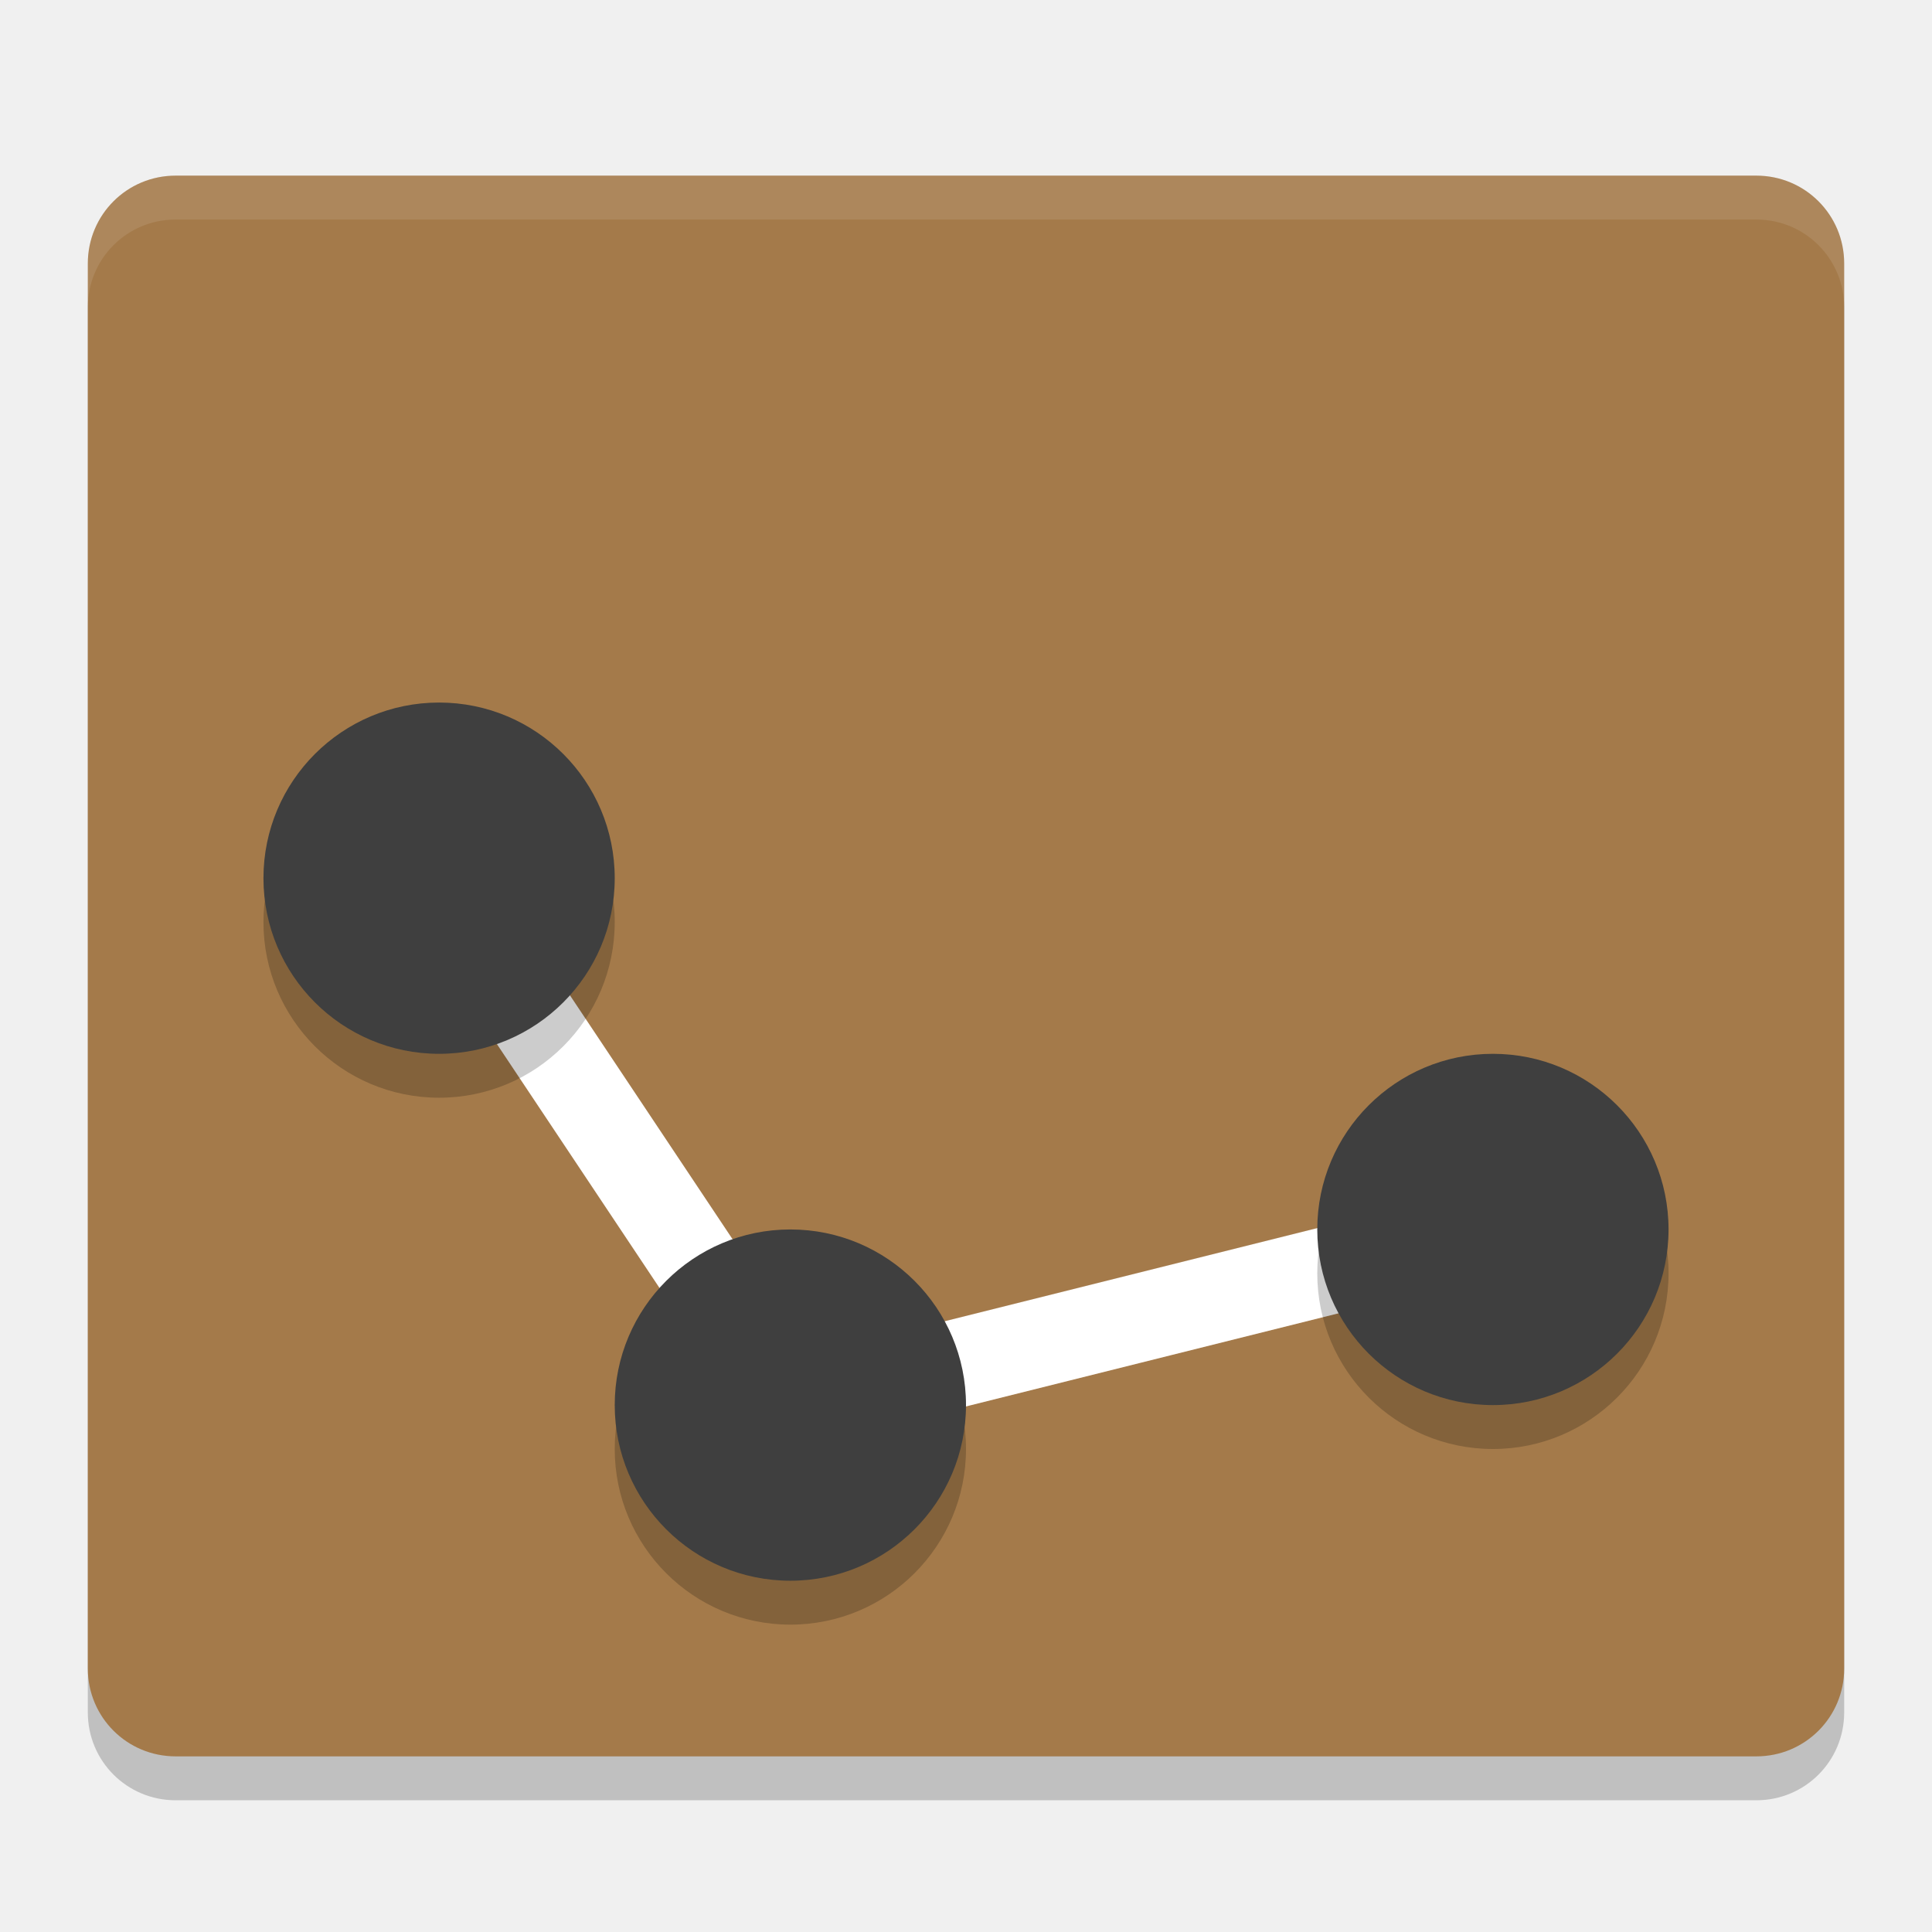
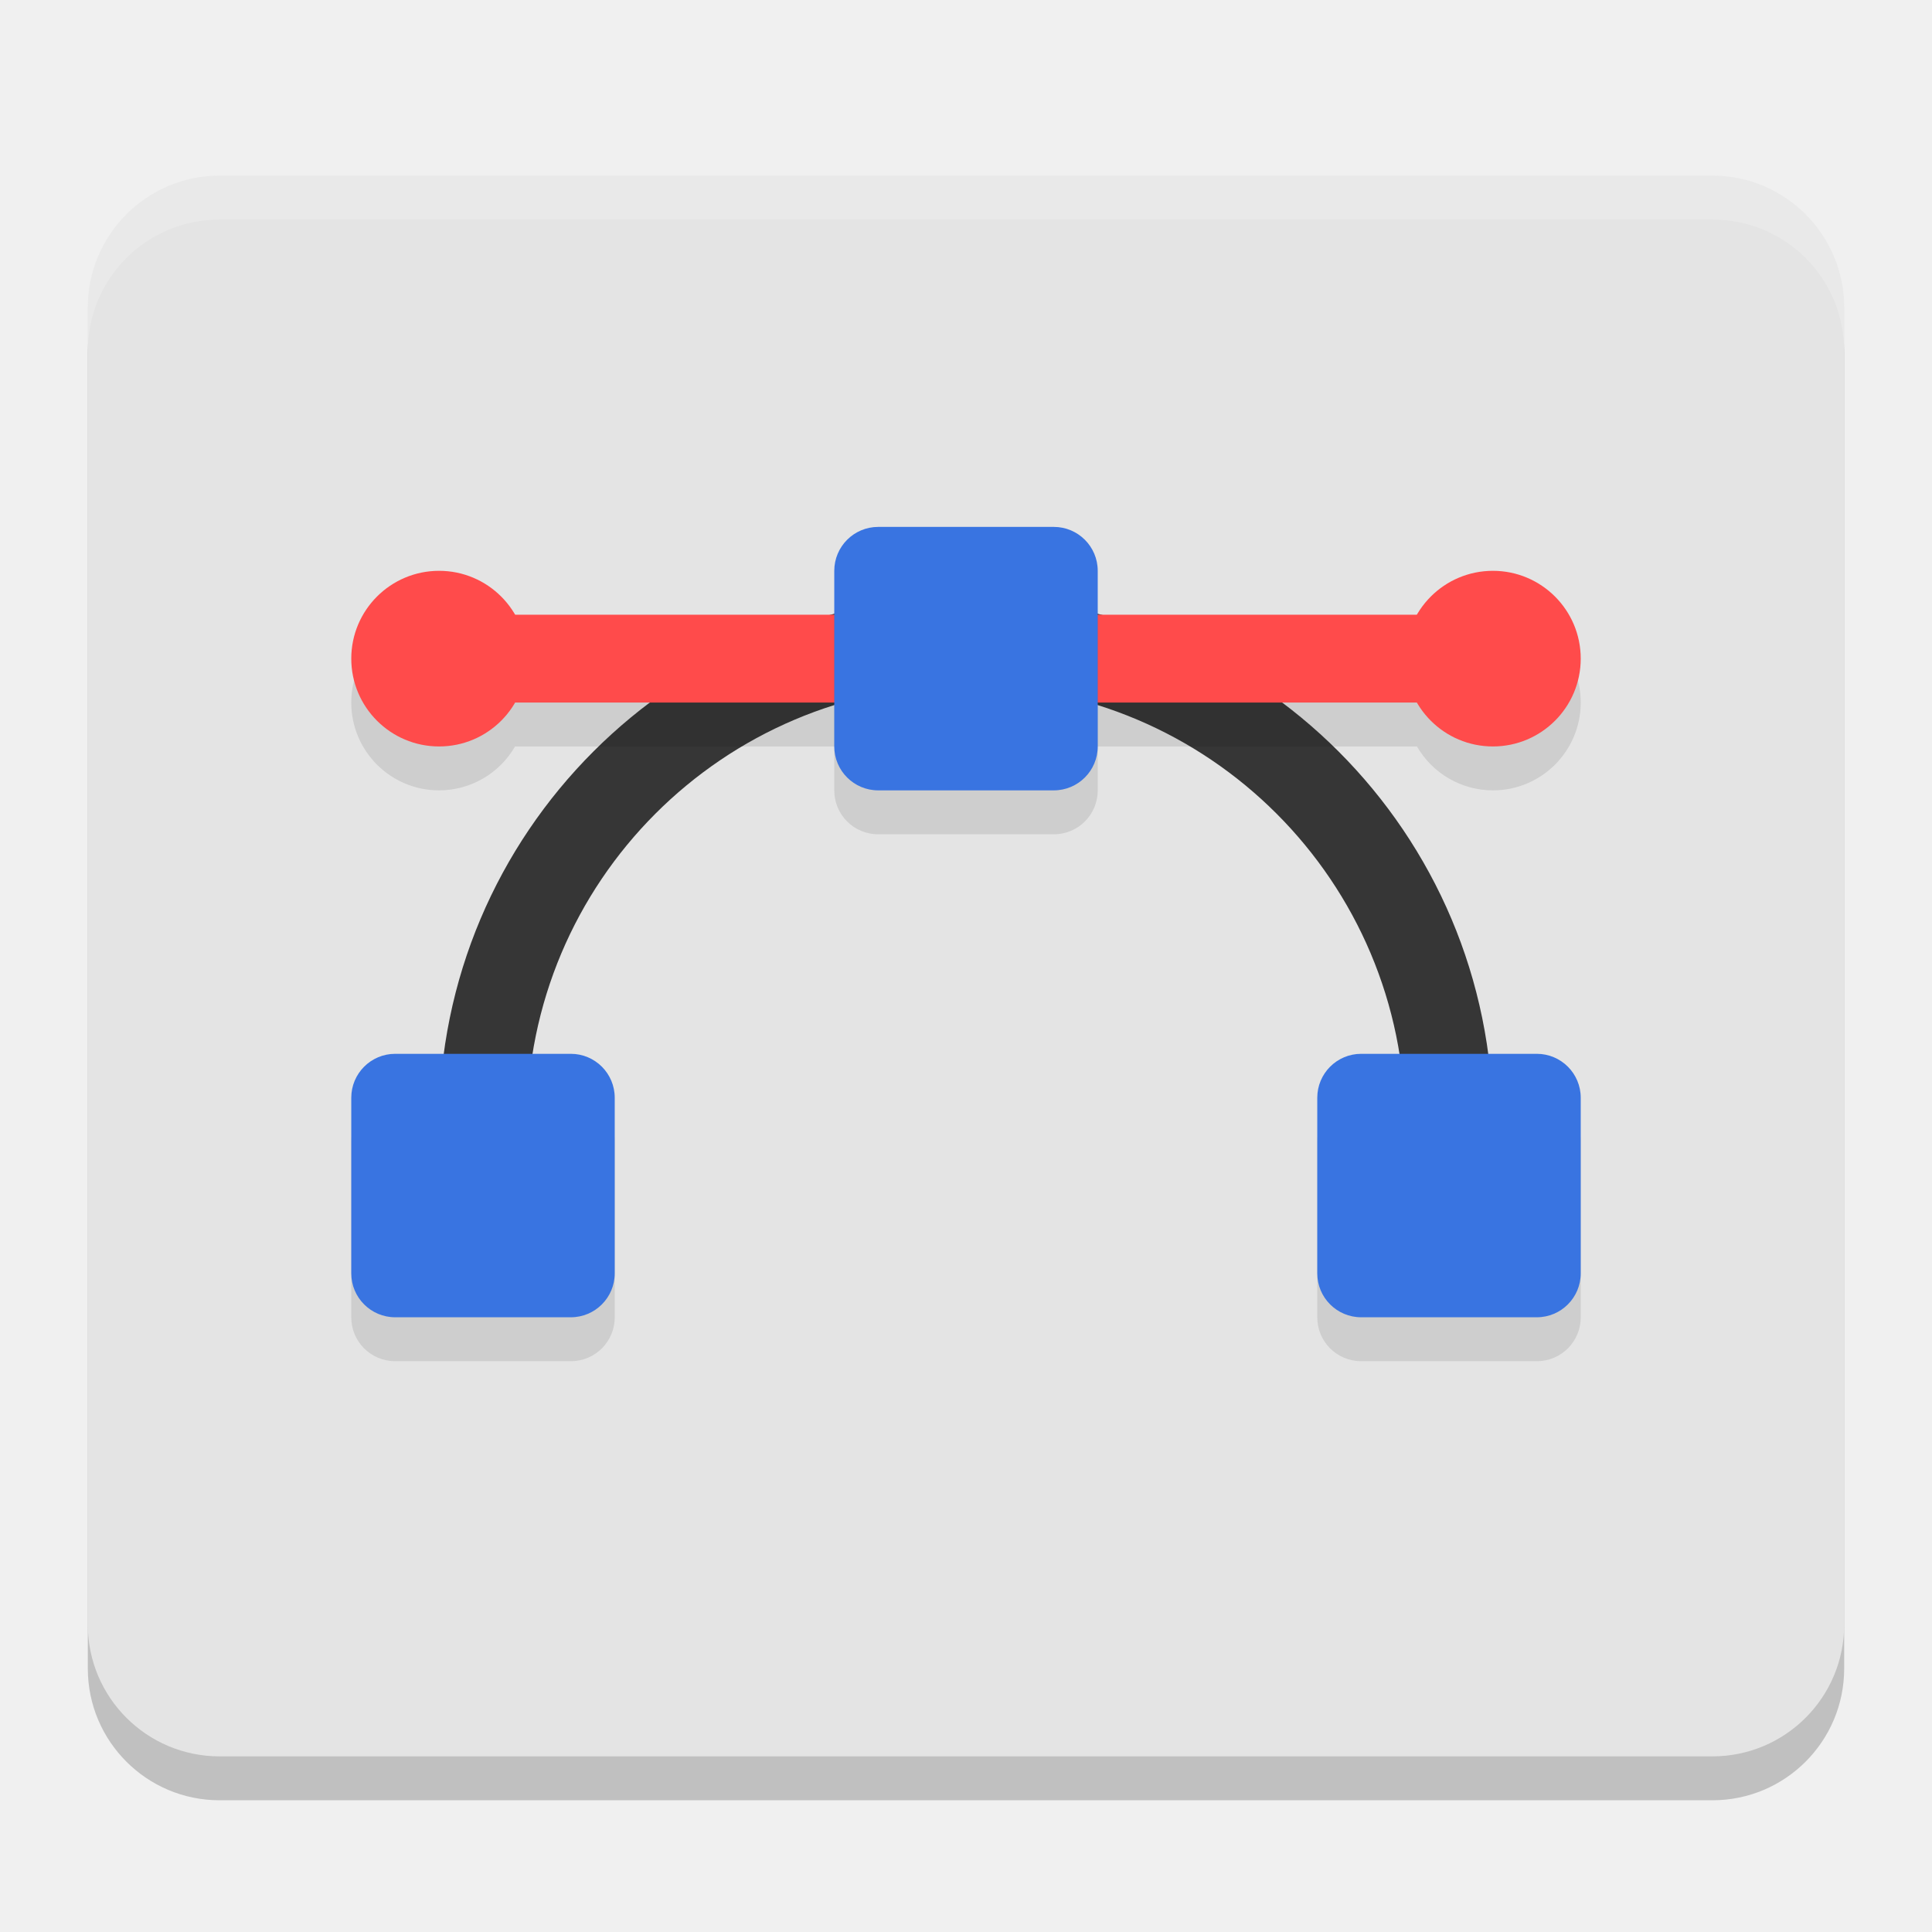
<svg xmlns="http://www.w3.org/2000/svg" width="22" height="22" version="1">
-   <path style="opacity:0.2" d="m 21,19.5 0,-16 c 0,-0.554 -0.446,-1 -1,-1 l -18,0 c -0.554,0 -1,0.446 -1,1 l 0,16 c 0,0.554 0.446,1 1,1 l 18,0 c 0.554,0 1,-0.446 1,-1 z" />
-   <path style="fill:#a47a4a" d="M 21,19 21,3 C 21,2.446 20.554,2 20,2 L 2,2 C 1.446,2 1,2.446 1,3 l 0,16 c 0,0.554 0.446,1 1,1 l 18,0 c 0.554,0 1,-0.446 1,-1 z" />
-   <path style="opacity:0.1;fill:#ffffff" d="M 2,2 C 1.446,2 1,2.446 1,3 l 0,0.5 c 0,-0.554 0.446,-1 1,-1 l 18,0 c 0.554,0 1,0.446 1,1 L 21,3 C 21,2.446 20.554,2 20,2 Z" />
-   <path style="fill:none;stroke:#ffffff;stroke-width:1px" d="m 5,10 4,6 8,-2" />
-   <circle style="opacity:0.2" cx="5" cy="10.5" r="2" />
-   <circle style="fill:#3f3f3f" cx="5" cy="10" r="2" />
-   <circle style="opacity:0.2" cx="9" cy="16.5" r="2" />
-   <circle style="fill:#3f3f3f" cx="9" cy="16" r="2" />
-   <circle style="opacity:0.2" cx="17" cy="14.5" r="2" />
-   <circle style="fill:#3f3f3f" cx="17" cy="14" r="2" />
+   <rect style="opacity:0.2" width="20" height="18" x="1" y="2.5" rx="1.5" ry="1.5" />
+   <rect style="fill:#e4e4e4" width="20" height="18" x="1" y="2" rx="1.5" ry="1.5" />
+   <path style="fill:#363636" d="m 11,6.8 a 6,6 0 0 0 -6,6 6,6 0 0 0 0.021,0.5 H 6.025 A 5,5 0 0 1 6,12.8 a 5,5 0 0 1 4.99,-5 5,5 0 0 1 0.01,0 5,5 0 0 1 5,5 5,5 0 0 1 -0.025,0.5 h 1.004 A 6,6 0 0 0 17,12.8 6,6 0 0 0 11,6.8 Z" />
+   <path style="opacity:0.1" d="M 5,7 A 1,1 0 0 0 4,8 1,1 0 0 0 5,9 1,1 0 0 0 5.865,8.5 H 16.135 A 1,1 0 0 0 17,9 1,1 0 0 0 18,8 1,1 0 0 0 17,7 1,1 0 0 0 16.135,7.5 H 5.865 A 1,1 0 0 0 5,7 Z" />
+   <rect style="fill:#ff4b4b" width="12" height="1" x="5" y="7" />
+   <path style="opacity:0.1" d="M 10,6.5 C 9.723,6.5 9.5,6.723 9.5,7 v 2 c 0,0.277 0.223,0.5 0.5,0.5 h 2 c 0.277,0 0.5,-0.223 0.5,-0.5 V 7 C 12.5,6.723 12.277,6.5 12,6.5 Z m -5.5,6 C 4.223,12.5 4,12.723 4,13 v 2 c 0,0.277 0.223,0.5 0.5,0.5 h 2 C 6.777,15.5 7,15.277 7,15 V 13 C 7,12.723 6.777,12.5 6.5,12.5 Z m 11,0 C 15.223,12.5 15,12.723 15,13 v 2 c 0,0.277 0.223,0.5 0.5,0.5 h 2 c 0.277,0 0.5,-0.223 0.5,-0.5 v -2 c 0,-0.277 -0.223,-0.5 -0.5,-0.5 z" />
+   <rect style="fill:#3974e1" width="3" height="3" x="4" y="12" rx=".5" ry=".5" />
+   <rect style="fill:#3974e1" width="3" height="3" x="15" y="12" rx=".5" ry=".5" />
+   <circle style="fill:#ff4b4b" cx="17" cy="7.5" r="1" />
+   <rect style="fill:#3974e1" width="3" height="3" x="9.5" y="6" rx=".5" ry=".5" />
+   <path style="opacity:0.2;fill:#ffffff" d="M 2.5,2 C 1.669,2 1,2.669 1,3.5 V 4 C 1,3.169 1.669,2.5 2.5,2.5 h 17 C 20.331,2.5 21,3.169 21,4 V 3.5 C 21,2.669 20.331,2 19.5,2 Z" />
+   <circle style="fill:#ff4b4b" cx="5" cy="7.5" r="1" />
</svg>
